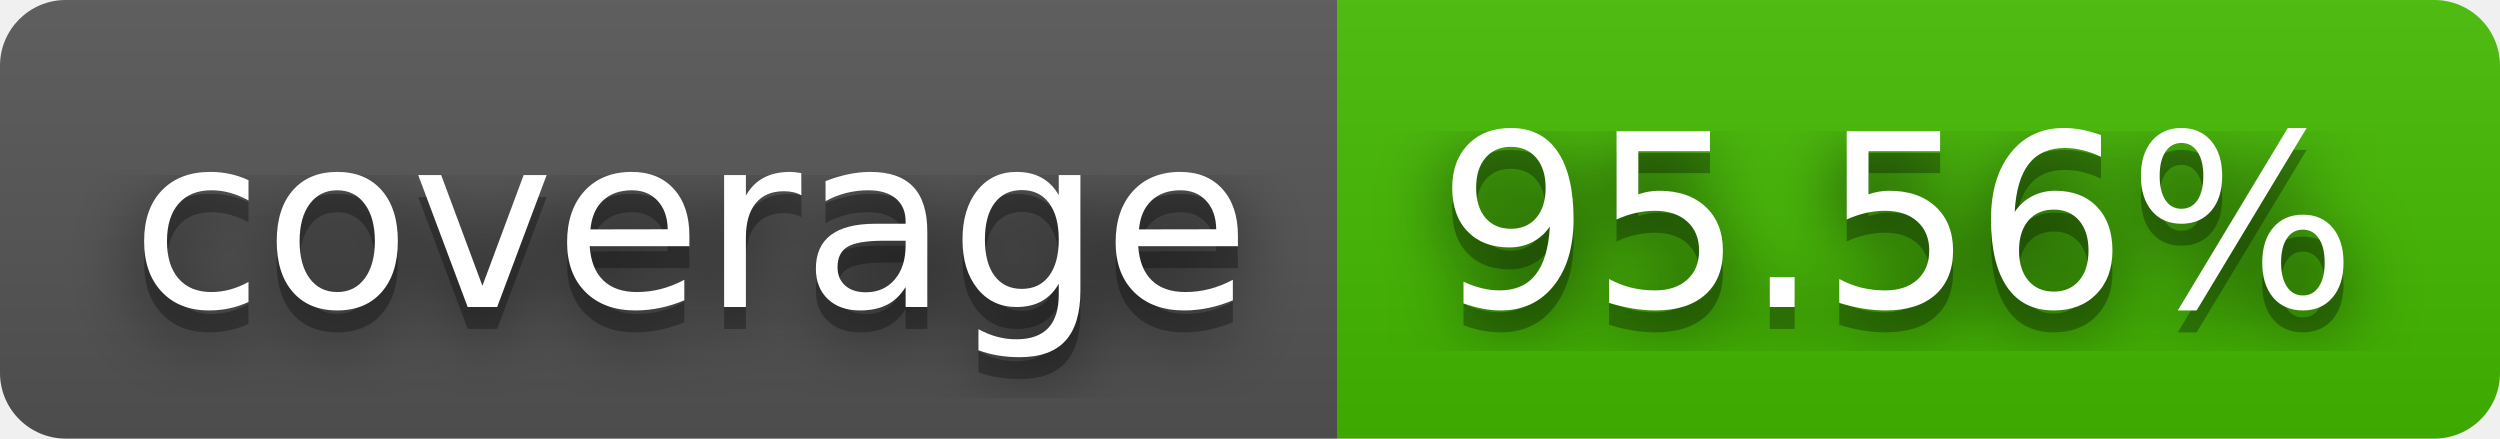
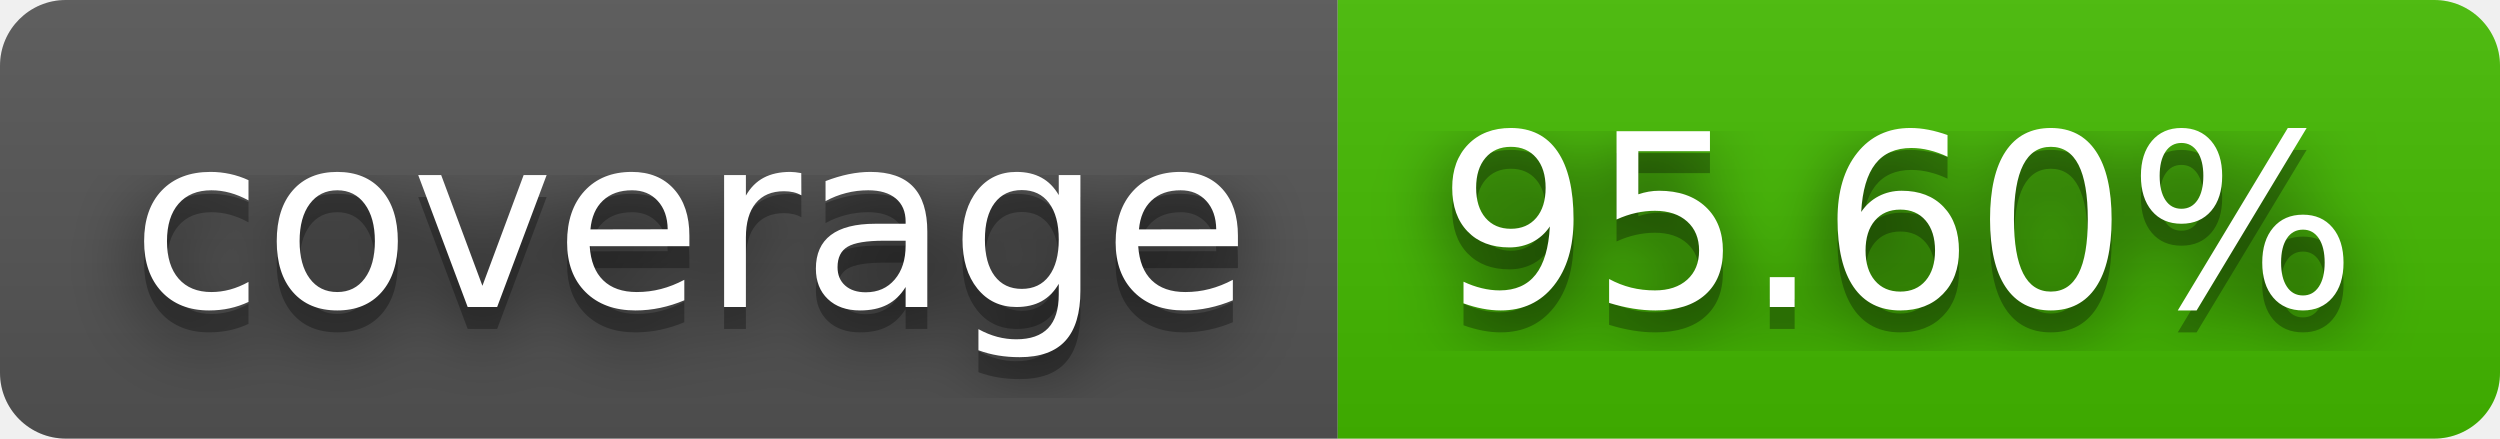
- <svg xmlns="http://www.w3.org/2000/svg" width="114" height="20" role="img" aria-label="coverage: 95.56%">
+ <svg xmlns="http://www.w3.org/2000/svg" width="114" height="20" role="img" aria-label="coverage: 95.60%">
  <filter id="blur">
    <feGaussianBlur in="SourceGraphic" stdDeviation="16" />
  </filter>
  <linearGradient id="s" x2="0" y2="100%">
    <stop offset="0" stop-color="#bbb" stop-opacity=".1" />
    <stop offset="1" stop-opacity=".1" />
  </linearGradient>
  <clipPath id="r">
    <rect width="114" height="20" rx="3" fill="#fff" />
  </clipPath>
  <g clip-path="url(#r)">
    <rect width="61" height="20" fill="#555" />
    <rect x="61" width="53" height="20" fill="#4b0" />
    <rect width="114" height="20" fill="url(#s)" />
  </g>
  <g fill="#fff" text-anchor="middle" font-family="Verdana,Geneva,DejaVu Sans,sans-serif" text-rendering="geometricPrecision" font-size="110">
    <text aria-hidden="true" x="315" y="150" fill="#010101" fill-opacity=".80" filter="url(#blur)" transform="scale(.1)" textLength="510">coverage</text>
    <text aria-hidden="true" x="315" y="150" fill="#010101" fill-opacity=".3" transform="scale(.1)" textLength="510">coverage</text>
    <text x="315" y="140" transform="scale(.1)" fill="#fff" textLength="510">coverage</text>
-     <text aria-hidden="true" x="865" y="150" fill="#010101" fill-opacity=".80" filter="url(#blur)" transform="scale(.1)" textLength="430">95.56%</text>
-     <text aria-hidden="true" x="865" y="150" fill="#010101" fill-opacity=".3" transform="scale(.1)" textLength="430">95.56%</text>
-     <text x="865" y="140" transform="scale(.1)" fill="#fff" textLength="430">95.56%</text>
+     <text aria-hidden="true" x="865" y="150" fill="#010101" fill-opacity=".80" filter="url(#blur)" transform="scale(.1)" textLength="430">95.60%</text>
+     <text aria-hidden="true" x="865" y="150" fill="#010101" fill-opacity=".3" transform="scale(.1)" textLength="430">95.60%</text>
+     <text x="865" y="140" transform="scale(.1)" fill="#fff" textLength="430">95.60%</text>
  </g>
</svg>
